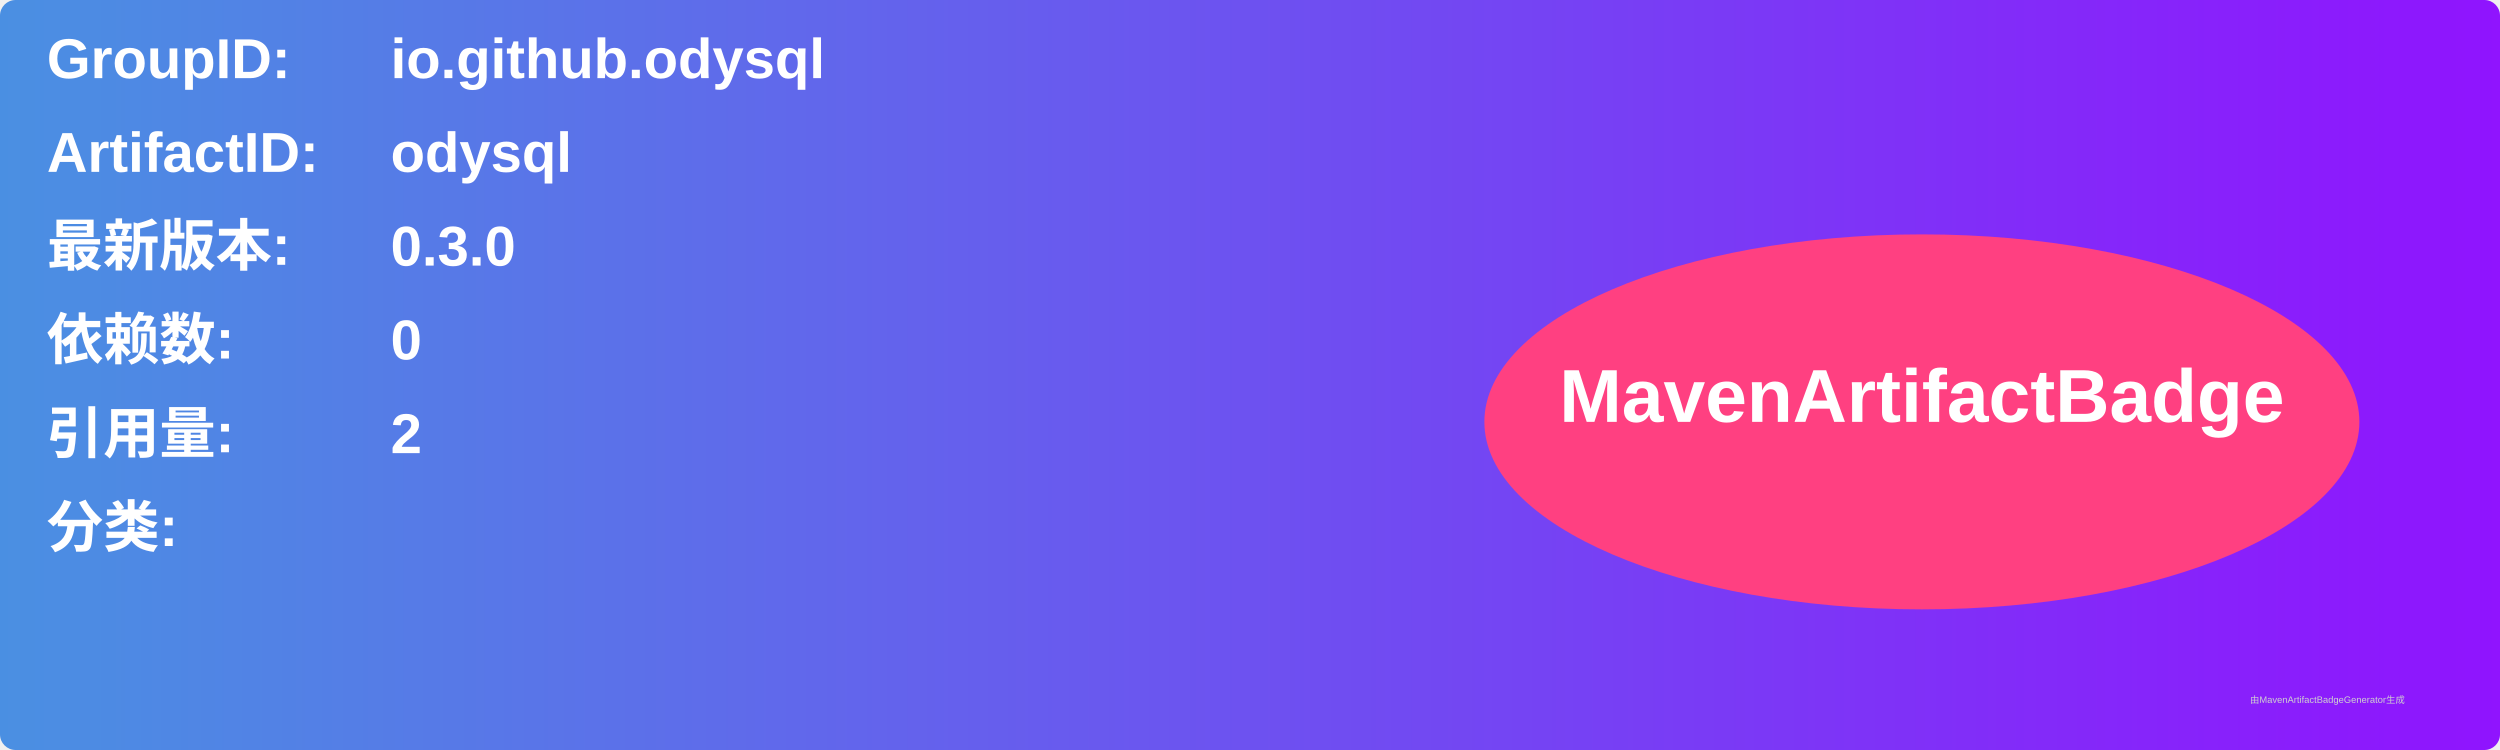
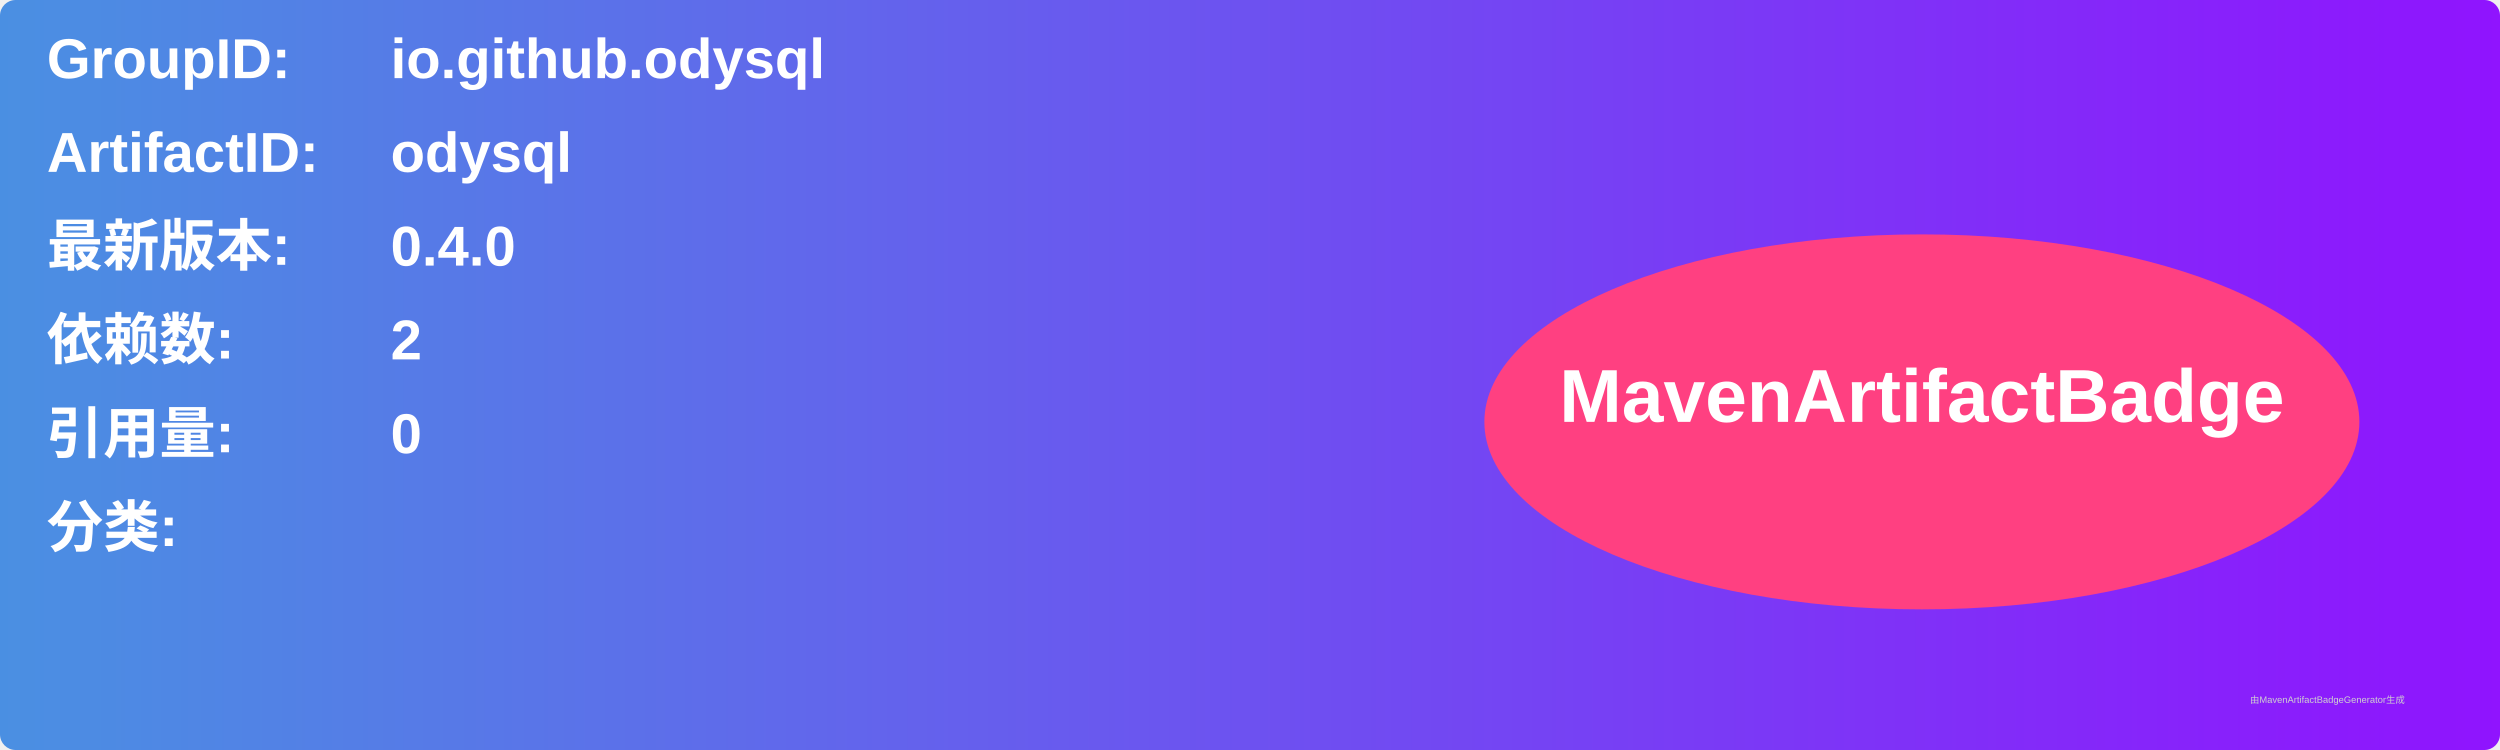
<svg xmlns="http://www.w3.org/2000/svg" width="800" height="240" viewBox="0 0 800 240">
  <linearGradient id="grad" x1="0%" y1="0%" x2="100%" y2="0%">
    <stop offset="0%" stop-color="#4a90e2" />
    <stop offset="100%" stop-color="#9013fe" />
  </linearGradient>
  <rect width="100%" height="100%" rx="5" ry="5" fill="url(#grad)" />
  <g transform="translate(15, 15)">
    <text x="0" y="10" font-family="Arial" font-size="18" fill="white" font-weight="bold" width="260">GroupID:</text>
    <text x="110" y="10" font-family="Arial" font-size="18" fill="white" font-weight="bold" width="460">io.github.odysql</text>
    <text x="0" y="40" font-family="Arial" font-size="18" fill="white" font-weight="bold" width="260">ArtifactID:</text>
    <text x="110" y="40" font-family="Arial" font-size="18" fill="white" font-weight="bold" width="460">odysql</text>
    <text x="0" y="70" font-family="Arial" font-size="18" fill="white" font-weight="bold">最新版本:</text>
    <text x="110" y="70" font-family="Arial" font-size="18" fill="white" font-weight="bold">
-       <tspan font-weight="bold">0.3.0</tspan>
+       <tspan font-weight="bold">0.4.0</tspan>
    </text>
    <text x="0" y="100" font-family="Arial" font-size="18" fill="white" font-weight="bold">依赖数: </text>
    <text x="110" y="100" font-family="Arial" font-size="18" fill="white">
-       <tspan font-weight="bold">0</tspan>
+       <tspan font-weight="bold">2</tspan>
    </text>
    <text x="0" y="130" font-family="Arial" font-size="18" fill="white" font-weight="bold">引用量: </text>
    <text x="110" y="130" font-family="Arial" font-size="18" fill="white">
-       <tspan font-weight="bold">2</tspan>
+       <tspan font-weight="bold">0</tspan>
    </text>
    <text x="0" y="160" font-family="Arial" font-size="18" fill="white" font-weight="bold">分类:</text>
    <text x="10" y="190" font-family="Arial" font-size="10" fill="white">
      <tspan font-weight="bold" />
    </text>
    <ellipse cx="600" cy="120" rx="140" ry="60" fill="#ff4081" />
    <text x="600" y="120" text-anchor="middle" font-family="Arial" font-size="24" fill="white" font-weight="bold">MavenArtifactBadge</text>
  </g>
  <text x="720" y="225" font-family="Arial" font-size="3" fill="#d0d0d0">由MavenArtifactBadgeGenerator生成</text>
</svg>
